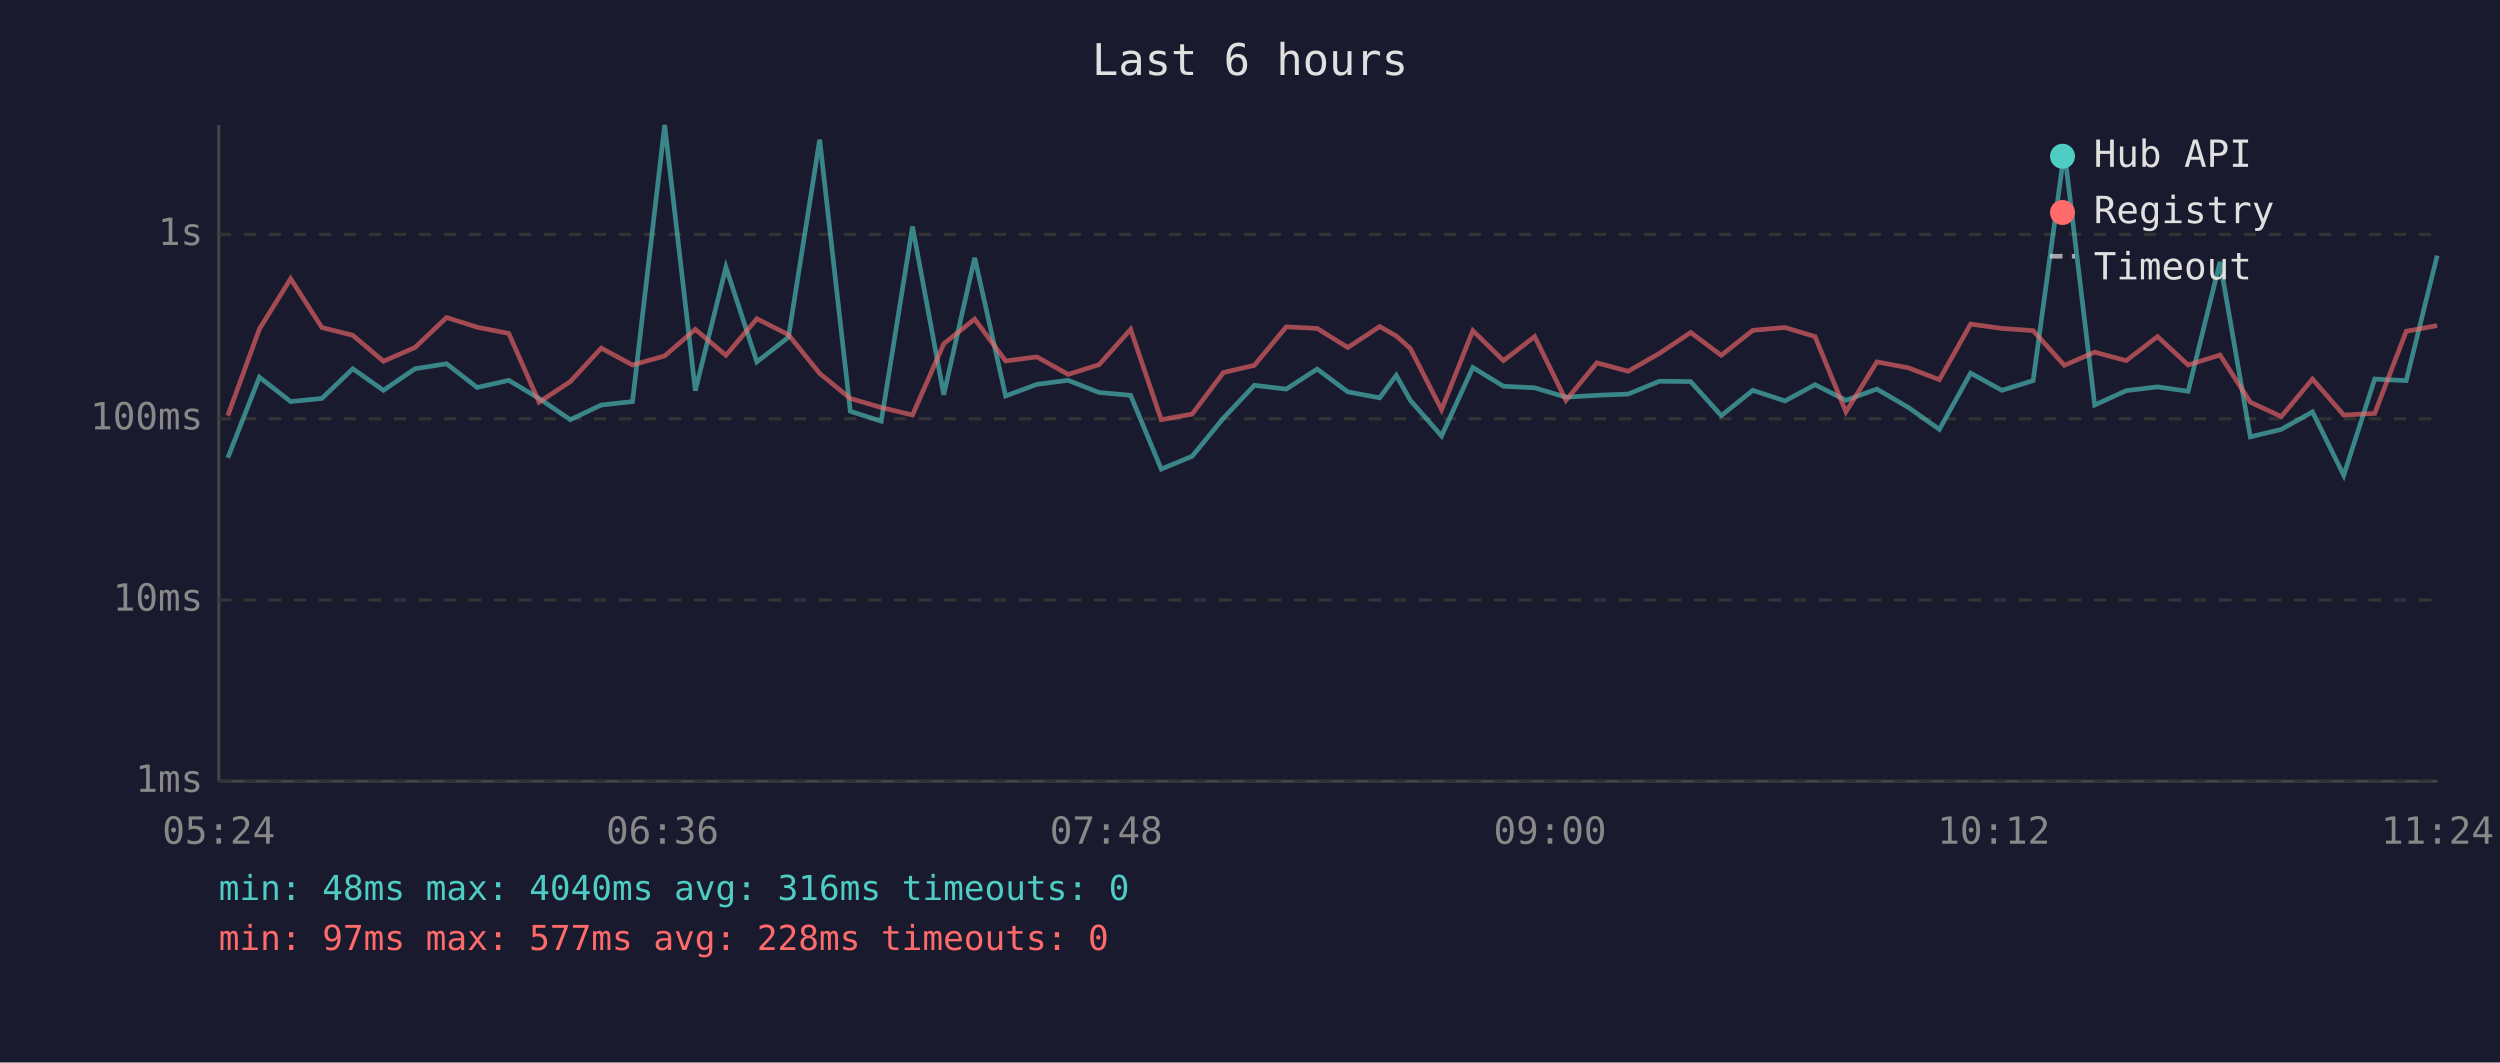
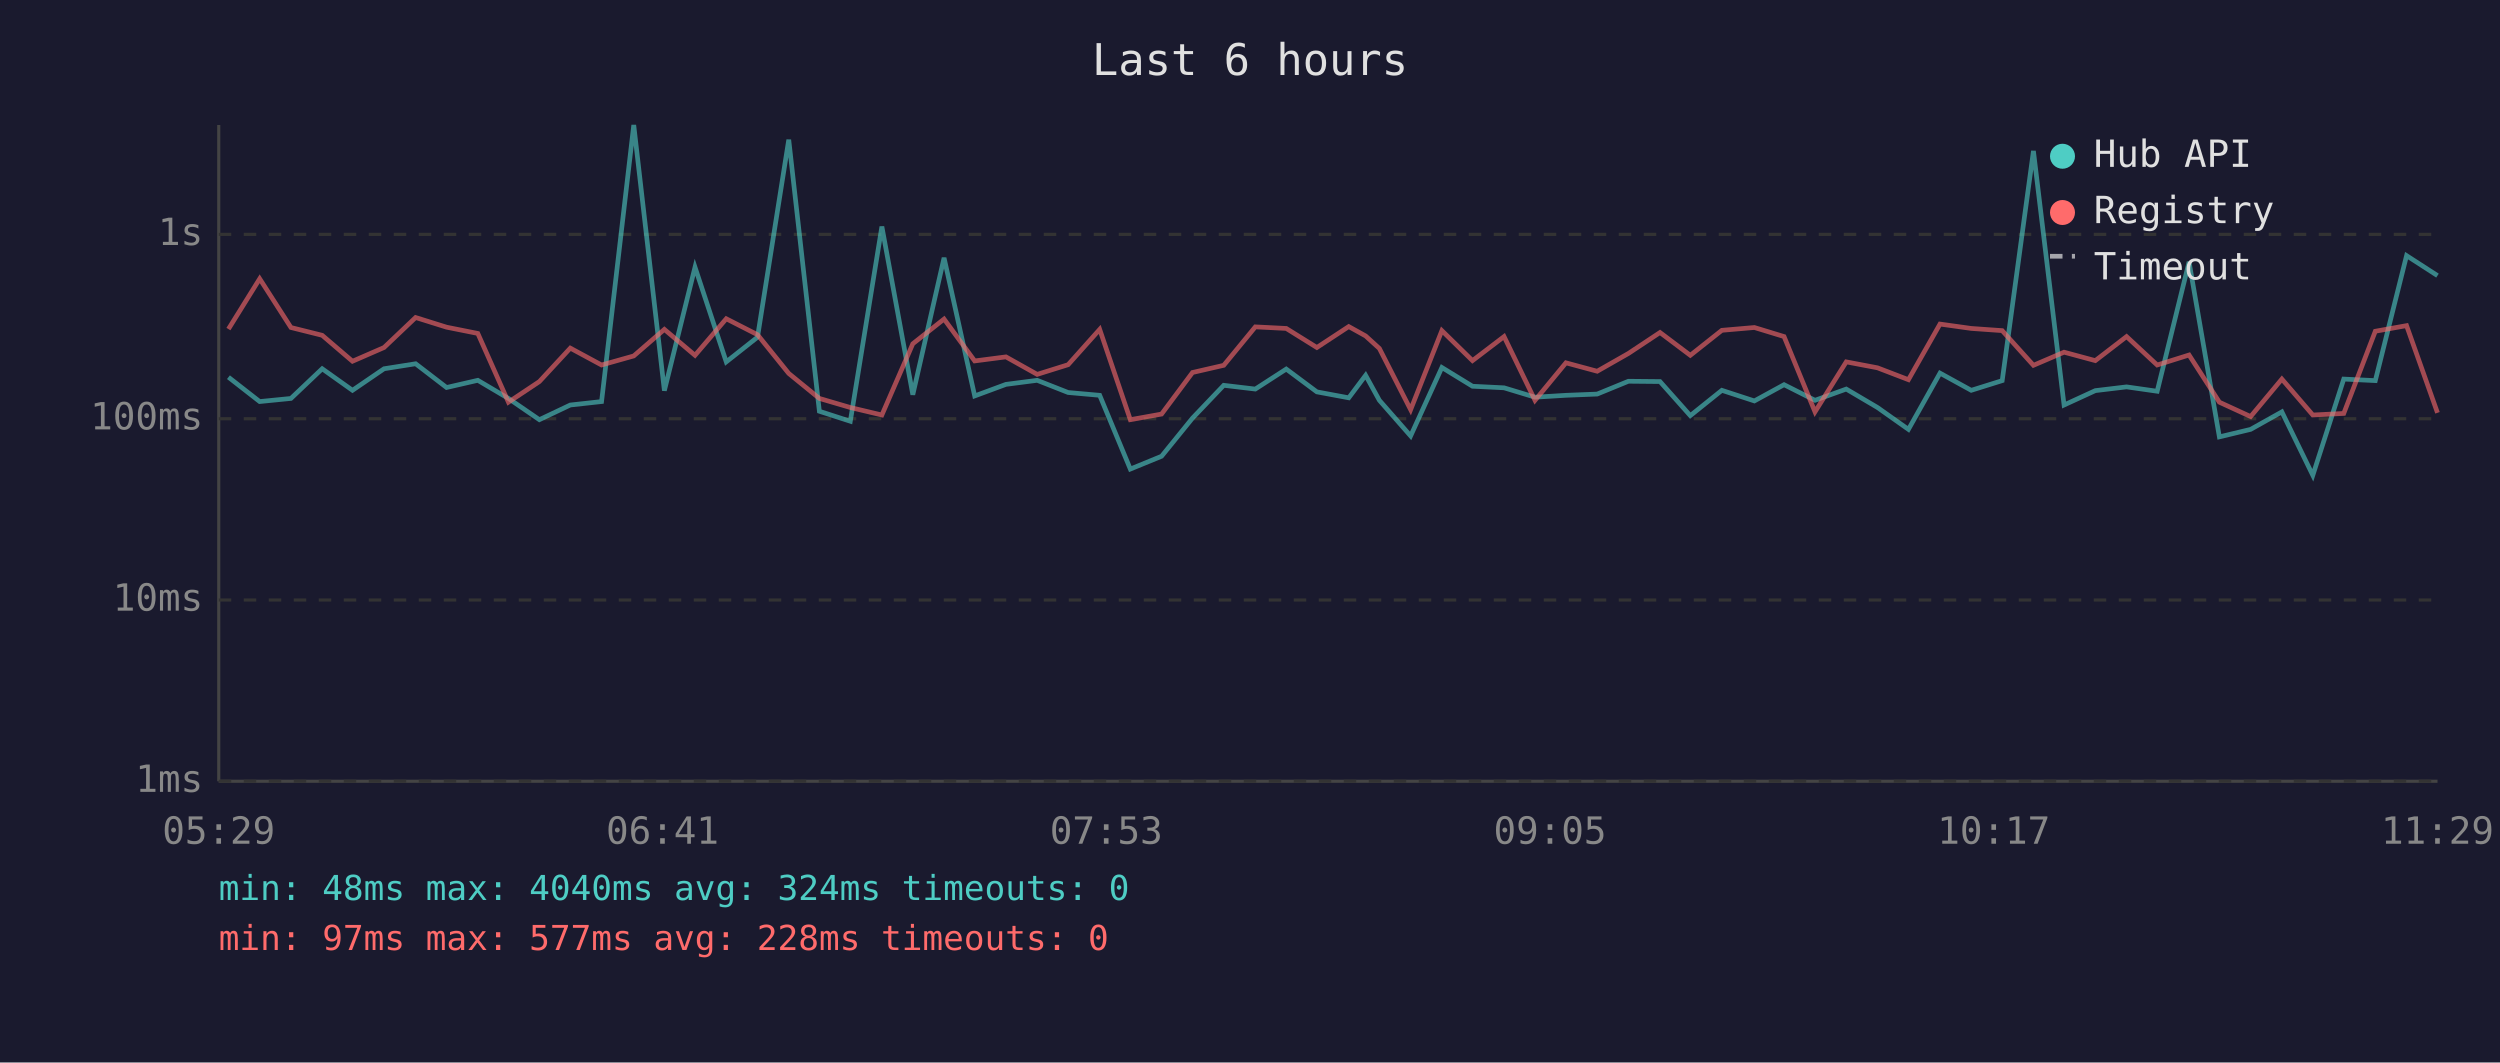
<svg xmlns="http://www.w3.org/2000/svg" viewBox="0 0 800 340" font-family="monospace" font-size="12">
  <rect width="800" height="340" fill="#1a1a2e" />
  <text x="400" y="24" fill="#e0e0e0" font-size="14" text-anchor="middle">Last 6 hours</text>
  <line x1="70" y1="40" x2="70" y2="250" stroke="#444" stroke-width="1" />
  <line x1="70" y1="250" x2="780" y2="250" stroke="#444" stroke-width="1" />
  <line x1="70" y1="250" x2="780" y2="250" stroke="#333" stroke-width="1" stroke-dasharray="4" />
  <text x="65" y="250" fill="#888" text-anchor="end" dominant-baseline="middle">1ms</text>
  <line x1="70" y1="192" x2="780" y2="192" stroke="#333" stroke-width="1" stroke-dasharray="4" />
  <text x="65" y="192" fill="#888" text-anchor="end" dominant-baseline="middle">10ms</text>
  <line x1="70" y1="134" x2="780" y2="134" stroke="#333" stroke-width="1" stroke-dasharray="4" />
  <text x="65" y="134" fill="#888" text-anchor="end" dominant-baseline="middle">100ms</text>
  <line x1="70" y1="75" x2="780" y2="75" stroke="#333" stroke-width="1" stroke-dasharray="4" />
  <text x="65" y="75" fill="#888" text-anchor="end" dominant-baseline="middle">1s</text>
-   <text x="70" y="270" fill="#888" text-anchor="middle">05:24</text>
-   <text x="212" y="270" fill="#888" text-anchor="middle">06:36</text>
-   <text x="354" y="270" fill="#888" text-anchor="middle">07:48</text>
-   <text x="496" y="270" fill="#888" text-anchor="middle">09:00</text>
-   <text x="638" y="270" fill="#888" text-anchor="middle">10:12</text>
-   <text x="780" y="270" fill="#888" text-anchor="middle">11:24</text>
-   <polyline points="72.9,146.5 83.0,120.7 93.0,128.5 103.0,127.5 112.9,118.0 122.7,124.9 132.8,118.0 142.9,116.4 152.7,124.0 162.8,121.7 172.5,127.5 182.5,134.3 192.4,129.6 202.4,128.5 212.7,40.0 222.5,125.0 232.3,85.5 242.2,115.8 252.3,107.9 262.3,44.7 272.1,131.6 282.0,134.8 292.0,72.5 302.0,126.3 311.9,82.5 321.8,126.7 331.8,123.0 341.8,121.7 351.7,125.6 361.8,126.5 371.6,150.1 381.5,146.0 391.5,133.8 401.4,123.3 411.6,124.5 421.5,118.1 431.3,125.4 441.5,127.3 446.8,120.1 451.3,128.1 461.3,139.5 471.3,117.6 481.1,123.6 491.1,124.1 501.1,127.1 511.0,126.5 521.0,126.1 531.0,122.0 541.0,122.1 550.8,133.0 560.9,124.9 571.2,128.3 580.8,123.1 590.7,128.1 600.6,124.5 610.7,130.4 620.6,137.4 630.6,119.4 640.6,124.9 650.6,121.8 660.6,48.3 670.3,129.6 680.4,125.0 690.4,123.8 700.2,125.2 710.4,83.8 720.1,139.8 730.0,137.4 740.0,131.8 750.0,152.1 759.9,121.3 770.0,121.8 779.9,81.8" fill="none" stroke="#4ecdc4" stroke-width="1.5" opacity="0.6" />
-   <polyline points="72.9,133.0 83.0,105.3 93.0,89.2 103.0,104.8 112.9,107.3 122.7,115.6 132.8,111.2 142.9,101.6 152.7,104.7 162.8,106.7 172.5,128.7 182.5,122.1 192.4,111.4 202.4,116.8 212.7,113.9 222.5,105.4 232.3,113.7 242.2,102.0 252.3,107.1 262.3,119.5 272.1,127.5 282.0,130.4 292.0,132.8 302.0,110.0 311.9,102.1 321.8,115.5 331.8,114.2 341.8,119.8 351.7,116.7 361.8,105.4 371.6,134.3 381.5,132.5 391.5,119.2 401.4,116.9 411.6,104.6 421.5,105.1 431.3,111.2 441.5,104.5 446.8,107.5 451.3,111.5 461.3,131.1 471.3,105.8 481.1,115.4 491.1,107.7 501.1,128.1 511.0,116.1 521.0,118.8 531.0,113.1 541.0,106.4 550.8,113.7 560.9,105.7 571.2,104.8 580.8,107.7 590.7,131.8 600.6,115.8 610.7,117.7 620.6,121.5 630.6,103.7 640.6,105.1 650.6,105.8 660.6,116.9 670.3,112.7 680.4,115.4 690.4,107.7 700.2,116.8 710.4,113.6 720.1,128.7 730.0,133.3 740.0,121.3 750.0,132.8 759.9,132.3 770.0,106.0 779.9,104.2" fill="none" stroke="#ff6b6b" stroke-width="1.5" opacity="0.6" />
+   <text x="70" y="270" fill="#888" text-anchor="middle">05:29</text>
+   <text x="212" y="270" fill="#888" text-anchor="middle">06:41</text>
+   <text x="354" y="270" fill="#888" text-anchor="middle">07:53</text>
+   <text x="496" y="270" fill="#888" text-anchor="middle">09:05</text>
+   <text x="638" y="270" fill="#888" text-anchor="middle">10:17</text>
+   <text x="780" y="270" fill="#888" text-anchor="middle">11:29</text>
+   <polyline points="73.1,120.7 83.1,128.5 93.1,127.5 103.1,118.0 112.8,124.9 122.9,118.0 133.0,116.4 142.9,124.0 152.9,121.7 162.7,127.5 172.6,134.3 182.5,129.6 192.5,128.5 202.8,40.0 212.6,125.0 222.4,85.5 232.4,115.8 242.4,107.9 252.4,44.7 262.2,131.6 272.1,134.8 282.2,72.5 292.1,126.3 302.1,82.5 311.9,126.7 321.9,123.0 331.9,121.7 341.8,125.6 351.9,126.5 361.7,150.1 371.7,146.0 381.6,133.8 391.6,123.3 401.7,124.5 411.6,118.1 421.4,125.4 431.6,127.3 437.0,120.1 441.4,128.1 451.4,139.5 461.4,117.6 471.2,123.6 481.3,124.1 491.2,127.1 501.1,126.5 511.1,126.1 521.1,122.0 531.2,122.1 540.9,133.0 551.0,124.9 561.4,128.3 570.9,123.1 580.8,128.1 590.8,124.5 600.8,130.4 610.7,137.4 620.8,119.4 630.8,124.9 640.7,121.8 650.7,48.3 660.5,129.6 670.5,125.0 680.5,123.8 690.3,125.2 700.5,83.8 710.2,139.8 720.2,137.4 730.2,131.8 740.1,152.1 750.0,121.3 760.1,121.8 770.1,81.8 780.0,88.2" fill="none" stroke="#4ecdc4" stroke-width="1.5" opacity="0.6" />
+   <polyline points="73.1,105.3 83.1,89.2 93.1,104.8 103.1,107.3 112.8,115.6 122.9,111.2 133.0,101.6 142.9,104.7 152.9,106.7 162.7,128.7 172.6,122.1 182.5,111.4 192.5,116.8 202.8,113.9 212.6,105.4 222.4,113.7 232.4,102.0 242.4,107.1 252.4,119.5 262.2,127.5 272.1,130.4 282.2,132.8 292.1,110.0 302.1,102.1 311.9,115.5 321.9,114.2 331.9,119.8 341.8,116.7 351.9,105.4 361.7,134.3 371.7,132.5 381.6,119.2 391.6,116.9 401.7,104.6 411.6,105.1 421.4,111.2 431.6,104.5 437.0,107.5 441.4,111.5 451.4,131.1 461.4,105.8 471.2,115.4 481.3,107.7 491.2,128.1 501.1,116.1 511.1,118.8 521.1,113.1 531.2,106.4 540.9,113.7 551.0,105.7 561.4,104.8 570.9,107.7 580.8,131.8 590.8,115.8 600.8,117.7 610.7,121.5 620.8,103.7 630.8,105.1 640.7,105.8 650.7,116.9 660.5,112.7 670.5,115.4 680.5,107.7 690.3,116.8 700.5,113.6 710.2,128.7 720.2,133.3 730.2,121.3 740.1,132.8 750.0,132.3 760.1,106.0 770.1,104.2 780.0,132.1" fill="none" stroke="#ff6b6b" stroke-width="1.5" opacity="0.6" />
  <circle cx="660" cy="50" r="4" fill="#4ecdc4" />
  <text x="670" y="50" fill="#e0e0e0" dominant-baseline="middle">Hub API</text>
  <circle cx="660" cy="68" r="4" fill="#ff6b6b" />
  <text x="670" y="68" fill="#e0e0e0" dominant-baseline="middle">Registry</text>
  <line x1="656" y1="82" x2="664" y2="82" stroke="#e0e0e0" stroke-width="1.5" stroke-dasharray="4,3" opacity="0.7" />
  <text x="670" y="86" fill="#e0e0e0" dominant-baseline="middle">Timeout</text>
-   <text x="70" y="288" fill="#4ecdc4" font-size="11">min: 48ms  max: 4040ms  avg: 316ms  timeouts: 0</text>
+   <text x="70" y="288" fill="#4ecdc4" font-size="11">min: 48ms  max: 4040ms  avg: 324ms  timeouts: 0</text>
  <text x="70" y="304" fill="#ff6b6b" font-size="11">min: 97ms  max: 577ms  avg: 228ms  timeouts: 0</text>
</svg>
